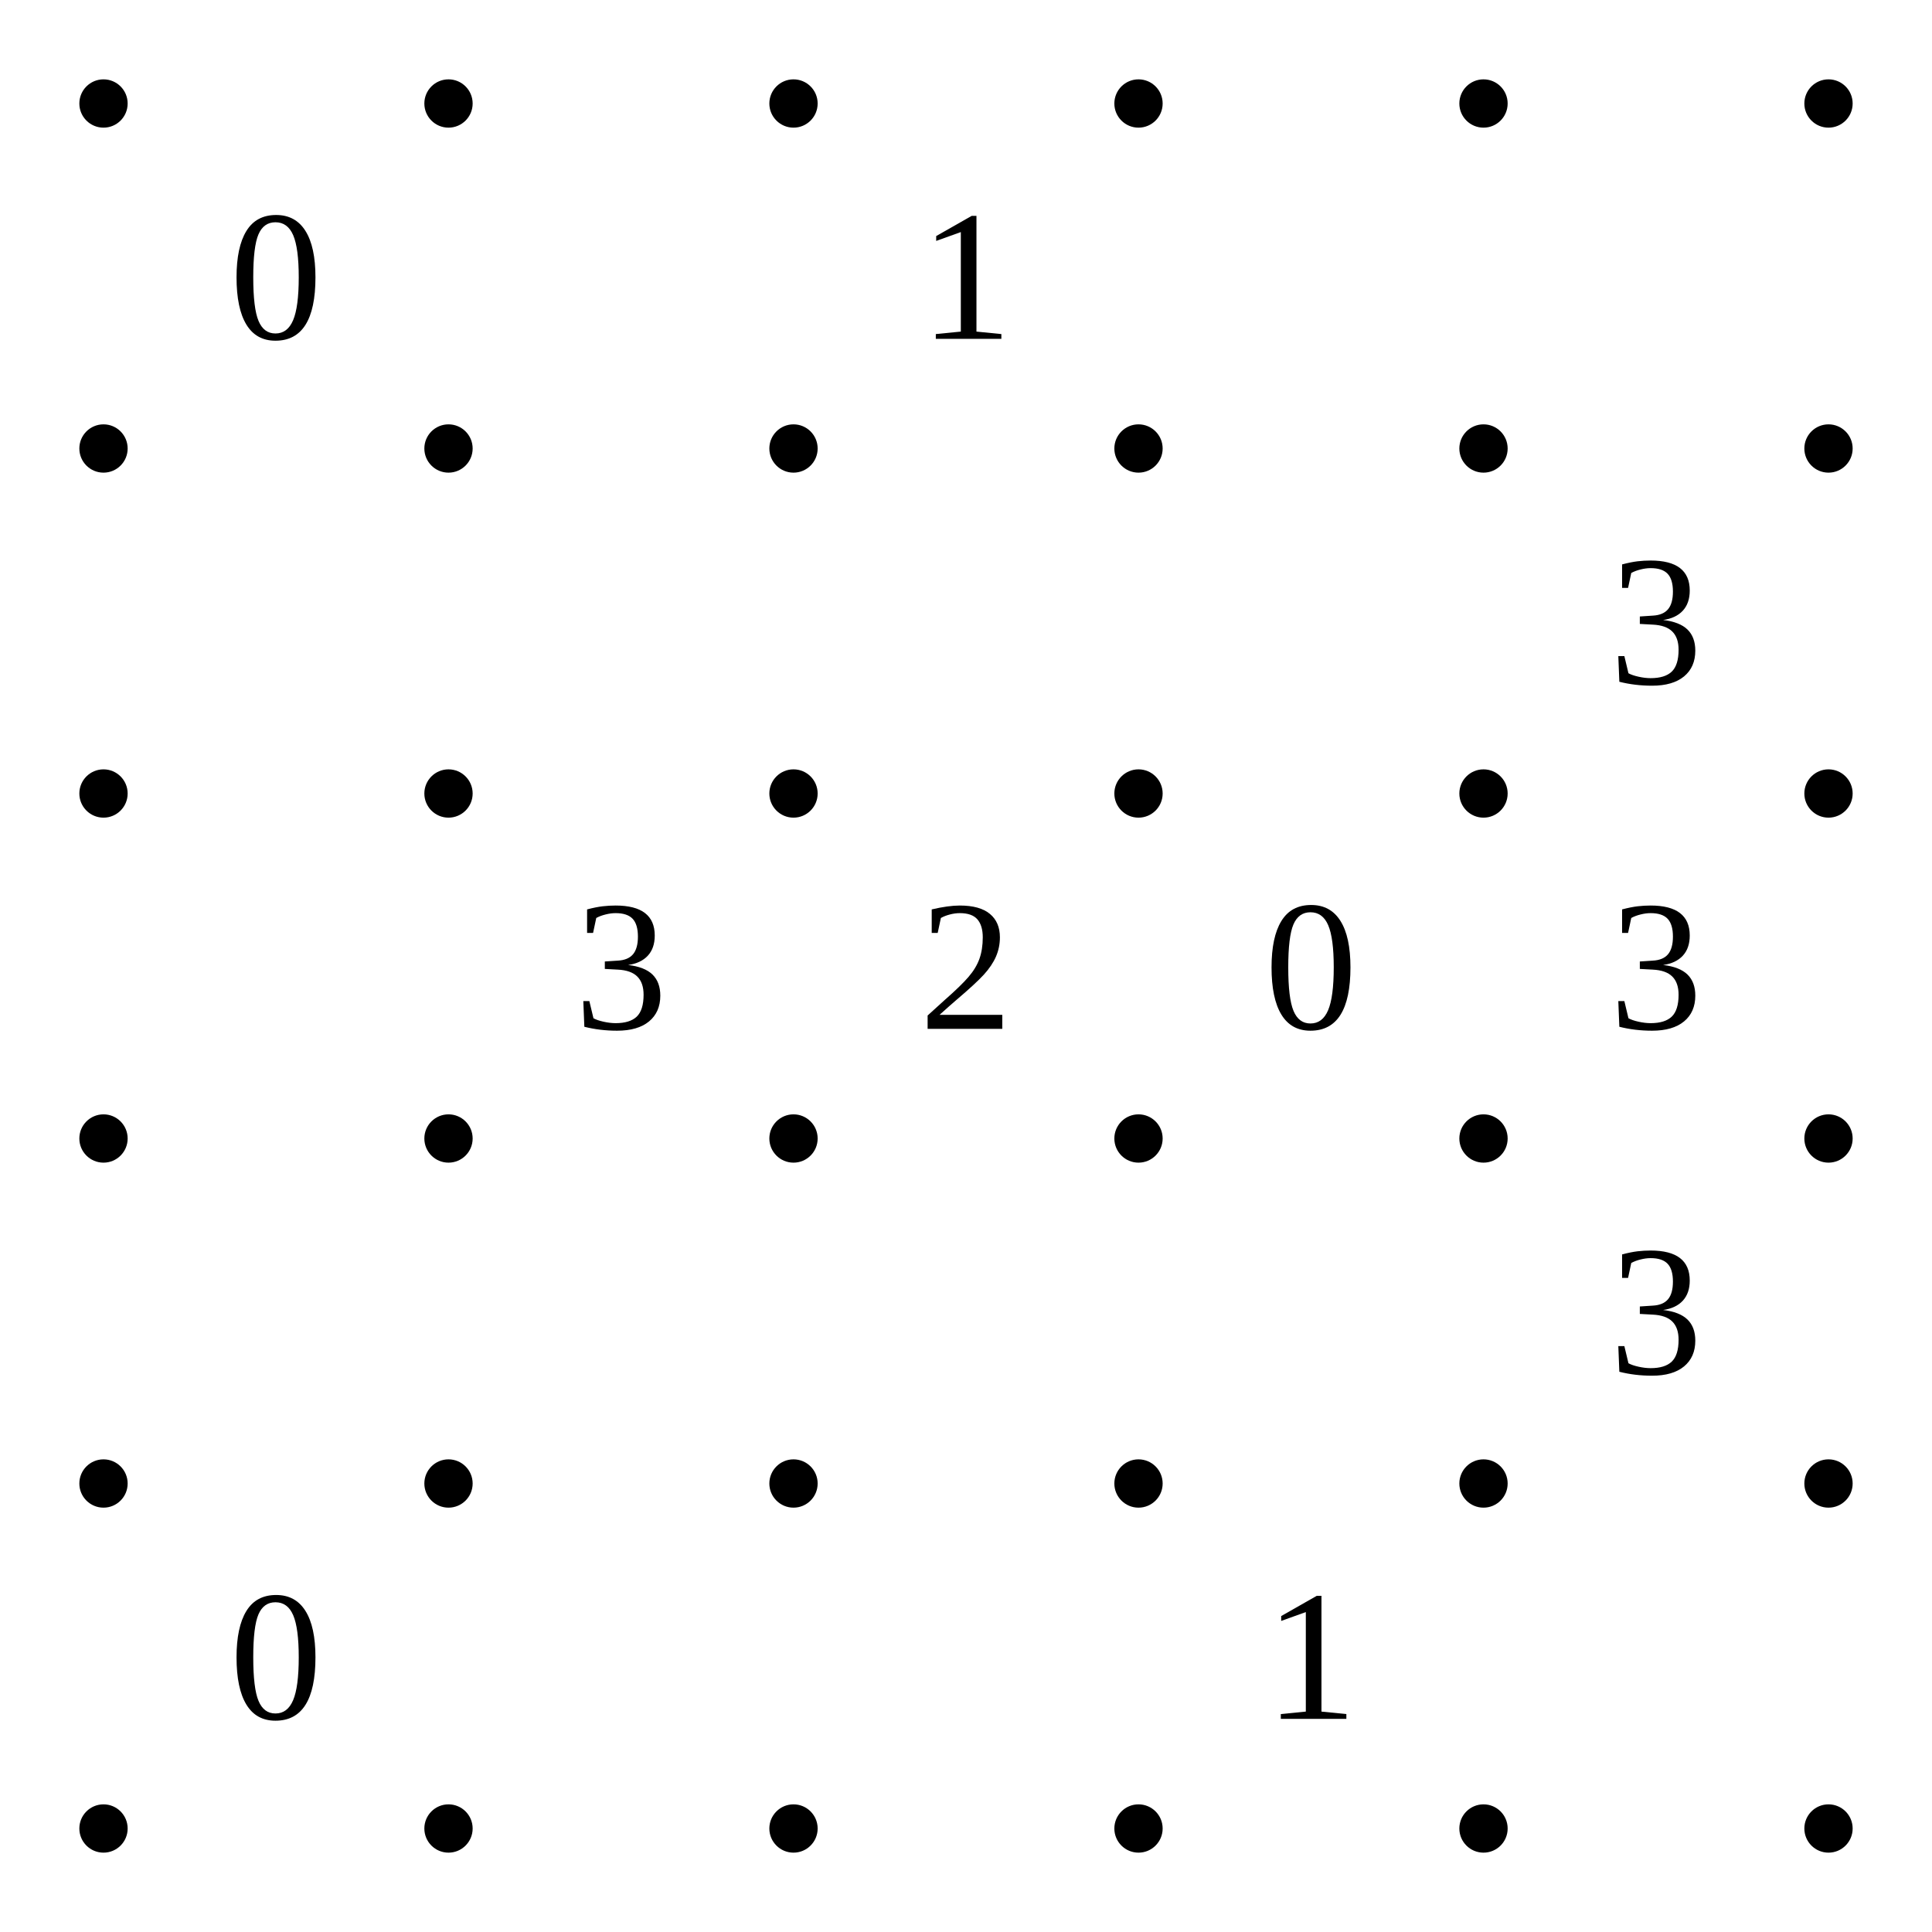
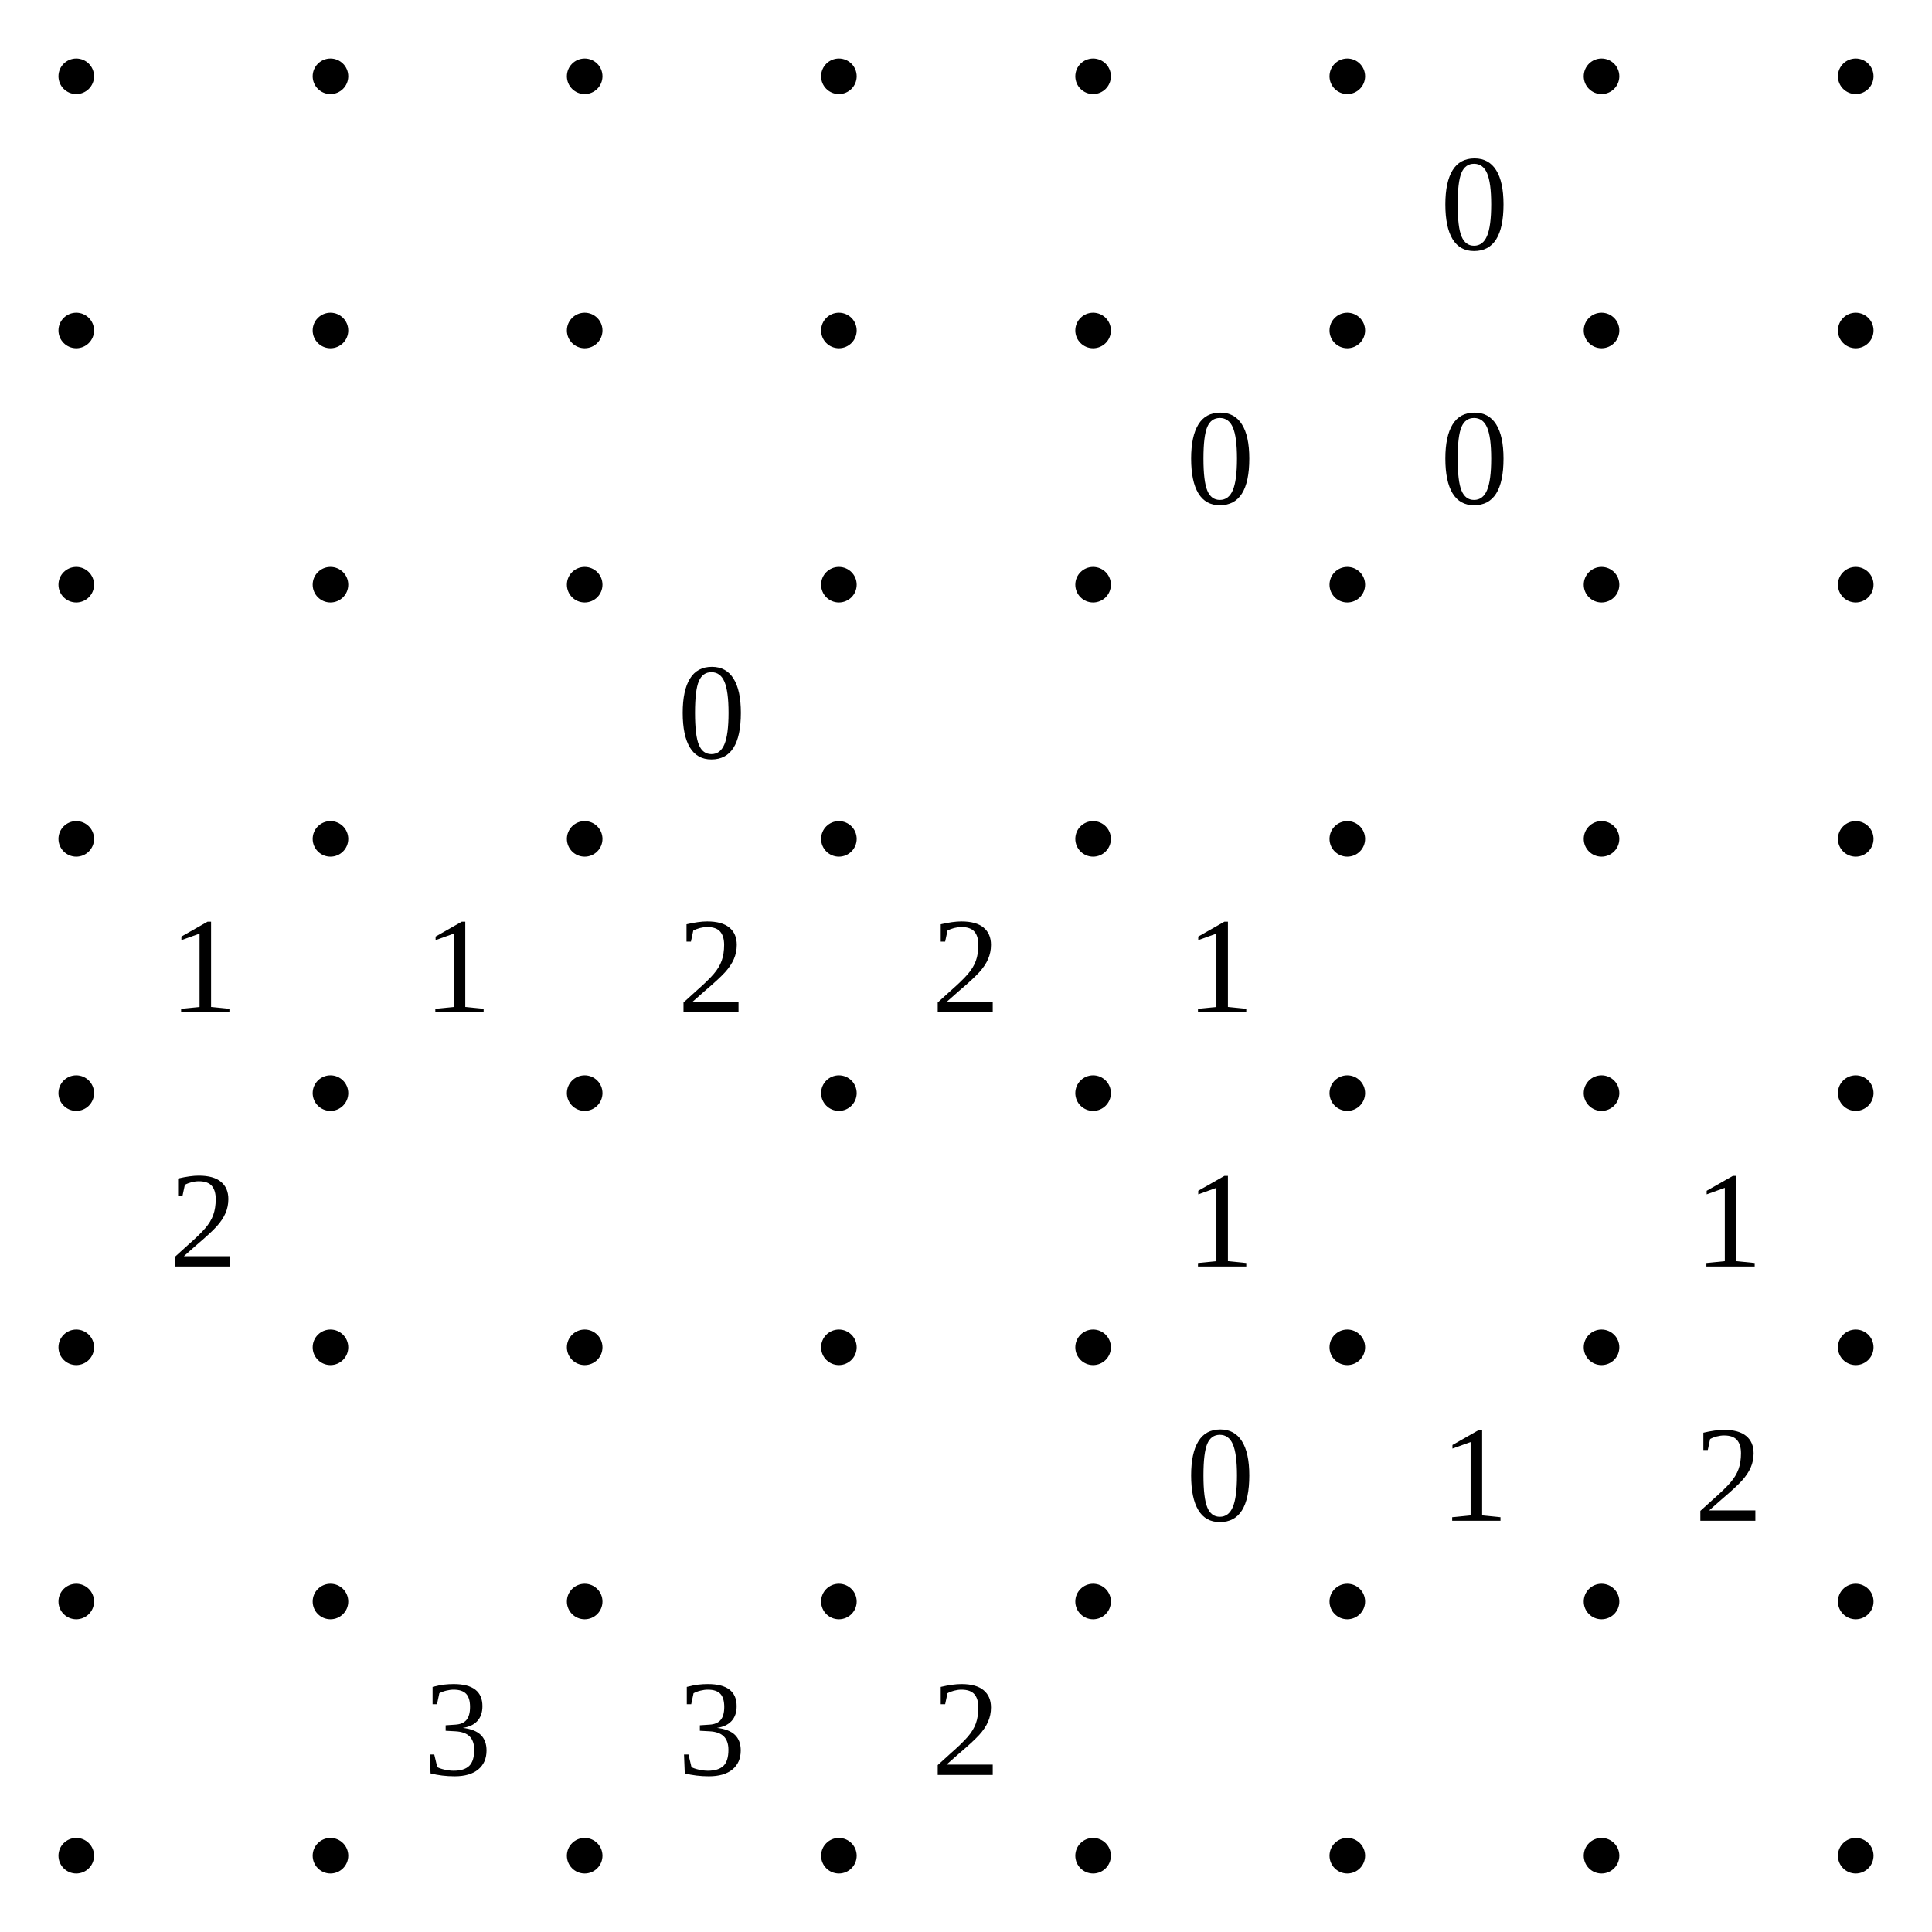
- <svg xmlns="http://www.w3.org/2000/svg" class="p" viewBox="0 0 560 560" preserveAspectRatio="xMidYMid meet" shape-rendering="geometricPrecision">
+ <svg xmlns="http://www.w3.org/2000/svg" class="p" viewBox="0 0 760 760" preserveAspectRatio="xMidYMid meet" shape-rendering="geometricPrecision">
  <g fill="#000">
    <circle cx="30" cy="30" r="7" />
    <circle cx="130" cy="30" r="7" />
    <circle cx="230" cy="30" r="7" />
    <circle cx="330" cy="30" r="7" />
    <circle cx="430" cy="30" r="7" />
    <circle cx="530" cy="30" r="7" />
+     <circle cx="630" cy="30" r="7" />
+     <circle cx="730" cy="30" r="7" />
    <circle cx="30" cy="130" r="7" />
    <circle cx="130" cy="130" r="7" />
    <circle cx="230" cy="130" r="7" />
    <circle cx="330" cy="130" r="7" />
    <circle cx="430" cy="130" r="7" />
    <circle cx="530" cy="130" r="7" />
+     <circle cx="630" cy="130" r="7" />
+     <circle cx="730" cy="130" r="7" />
    <circle cx="30" cy="230" r="7" />
    <circle cx="130" cy="230" r="7" />
    <circle cx="230" cy="230" r="7" />
    <circle cx="330" cy="230" r="7" />
    <circle cx="430" cy="230" r="7" />
    <circle cx="530" cy="230" r="7" />
+     <circle cx="630" cy="230" r="7" />
+     <circle cx="730" cy="230" r="7" />
    <circle cx="30" cy="330" r="7" />
    <circle cx="130" cy="330" r="7" />
    <circle cx="230" cy="330" r="7" />
    <circle cx="330" cy="330" r="7" />
    <circle cx="430" cy="330" r="7" />
    <circle cx="530" cy="330" r="7" />
+     <circle cx="630" cy="330" r="7" />
+     <circle cx="730" cy="330" r="7" />
    <circle cx="30" cy="430" r="7" />
    <circle cx="130" cy="430" r="7" />
    <circle cx="230" cy="430" r="7" />
    <circle cx="330" cy="430" r="7" />
    <circle cx="430" cy="430" r="7" />
    <circle cx="530" cy="430" r="7" />
+     <circle cx="630" cy="430" r="7" />
+     <circle cx="730" cy="430" r="7" />
    <circle cx="30" cy="530" r="7" />
    <circle cx="130" cy="530" r="7" />
    <circle cx="230" cy="530" r="7" />
    <circle cx="330" cy="530" r="7" />
    <circle cx="430" cy="530" r="7" />
    <circle cx="530" cy="530" r="7" />
+     <circle cx="630" cy="530" r="7" />
+     <circle cx="730" cy="530" r="7" />
+     <circle cx="30" cy="630" r="7" />
+     <circle cx="130" cy="630" r="7" />
+     <circle cx="230" cy="630" r="7" />
+     <circle cx="330" cy="630" r="7" />
+     <circle cx="430" cy="630" r="7" />
+     <circle cx="530" cy="630" r="7" />
+     <circle cx="630" cy="630" r="7" />
+     <circle cx="730" cy="630" r="7" />
+     <circle cx="30" cy="730" r="7" />
+     <circle cx="130" cy="730" r="7" />
+     <circle cx="230" cy="730" r="7" />
+     <circle cx="330" cy="730" r="7" />
+     <circle cx="430" cy="730" r="7" />
+     <circle cx="530" cy="730" r="7" />
+     <circle cx="630" cy="730" r="7" />
+     <circle cx="730" cy="730" r="7" />
  </g>
  <g fill="#000" font-size="54" text-anchor="middle" dominant-baseline="central">
-     <text x="80" y="80">0</text>
-     <text x="280" y="80">1</text>
-     <text x="480" y="180">3</text>
-     <text x="180" y="280">3</text>
-     <text x="280" y="280">2</text>
-     <text x="380" y="280">0</text>
-     <text x="480" y="280">3</text>
-     <text x="480" y="380">3</text>
-     <text x="80" y="480">0</text>
-     <text x="380" y="480">1</text>
+     <text x="580" y="80">0</text>
+     <text x="480" y="180">0</text>
+     <text x="580" y="180">0</text>
+     <text x="280" y="280">0</text>
+     <text x="80" y="380">1</text>
+     <text x="180" y="380">1</text>
+     <text x="280" y="380">2</text>
+     <text x="380" y="380">2</text>
+     <text x="480" y="380">1</text>
+     <text x="80" y="480">2</text>
+     <text x="480" y="480">1</text>
+     <text x="680" y="480">1</text>
+     <text x="480" y="580">0</text>
+     <text x="580" y="580">1</text>
+     <text x="680" y="580">2</text>
+     <text x="180" y="680">3</text>
+     <text x="280" y="680">3</text>
+     <text x="380" y="680">2</text>
  </g>
</svg>
